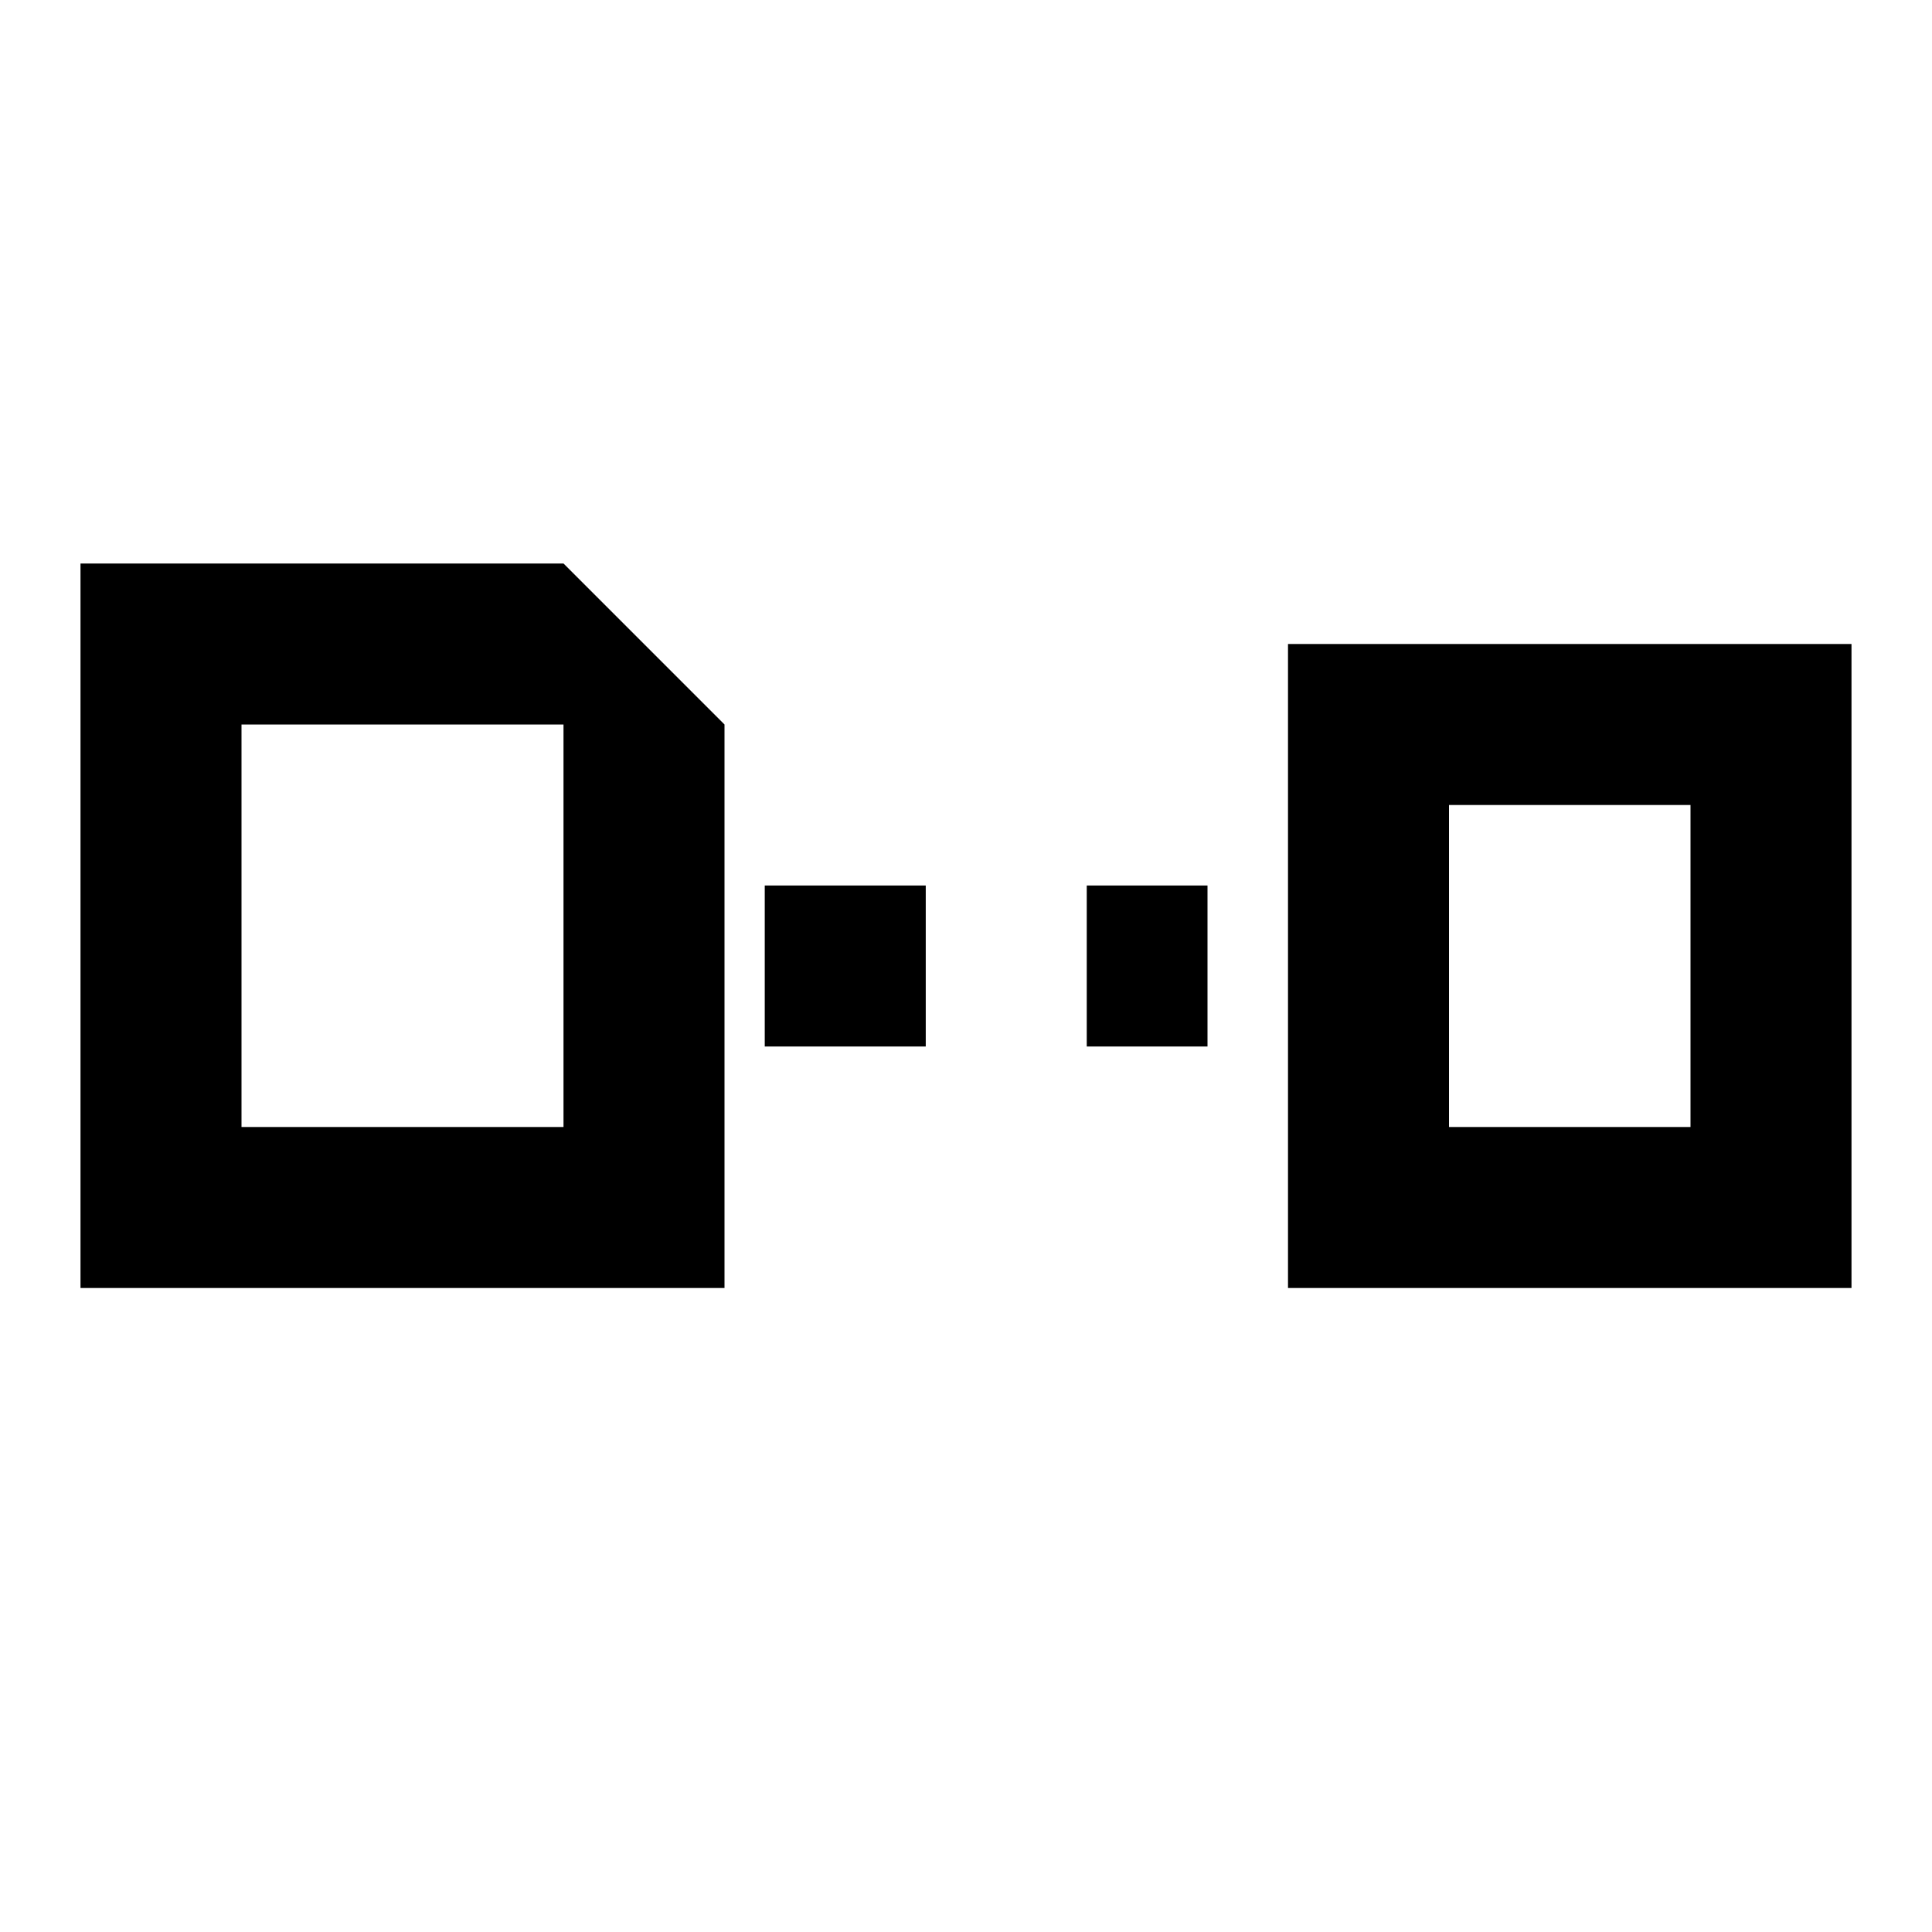
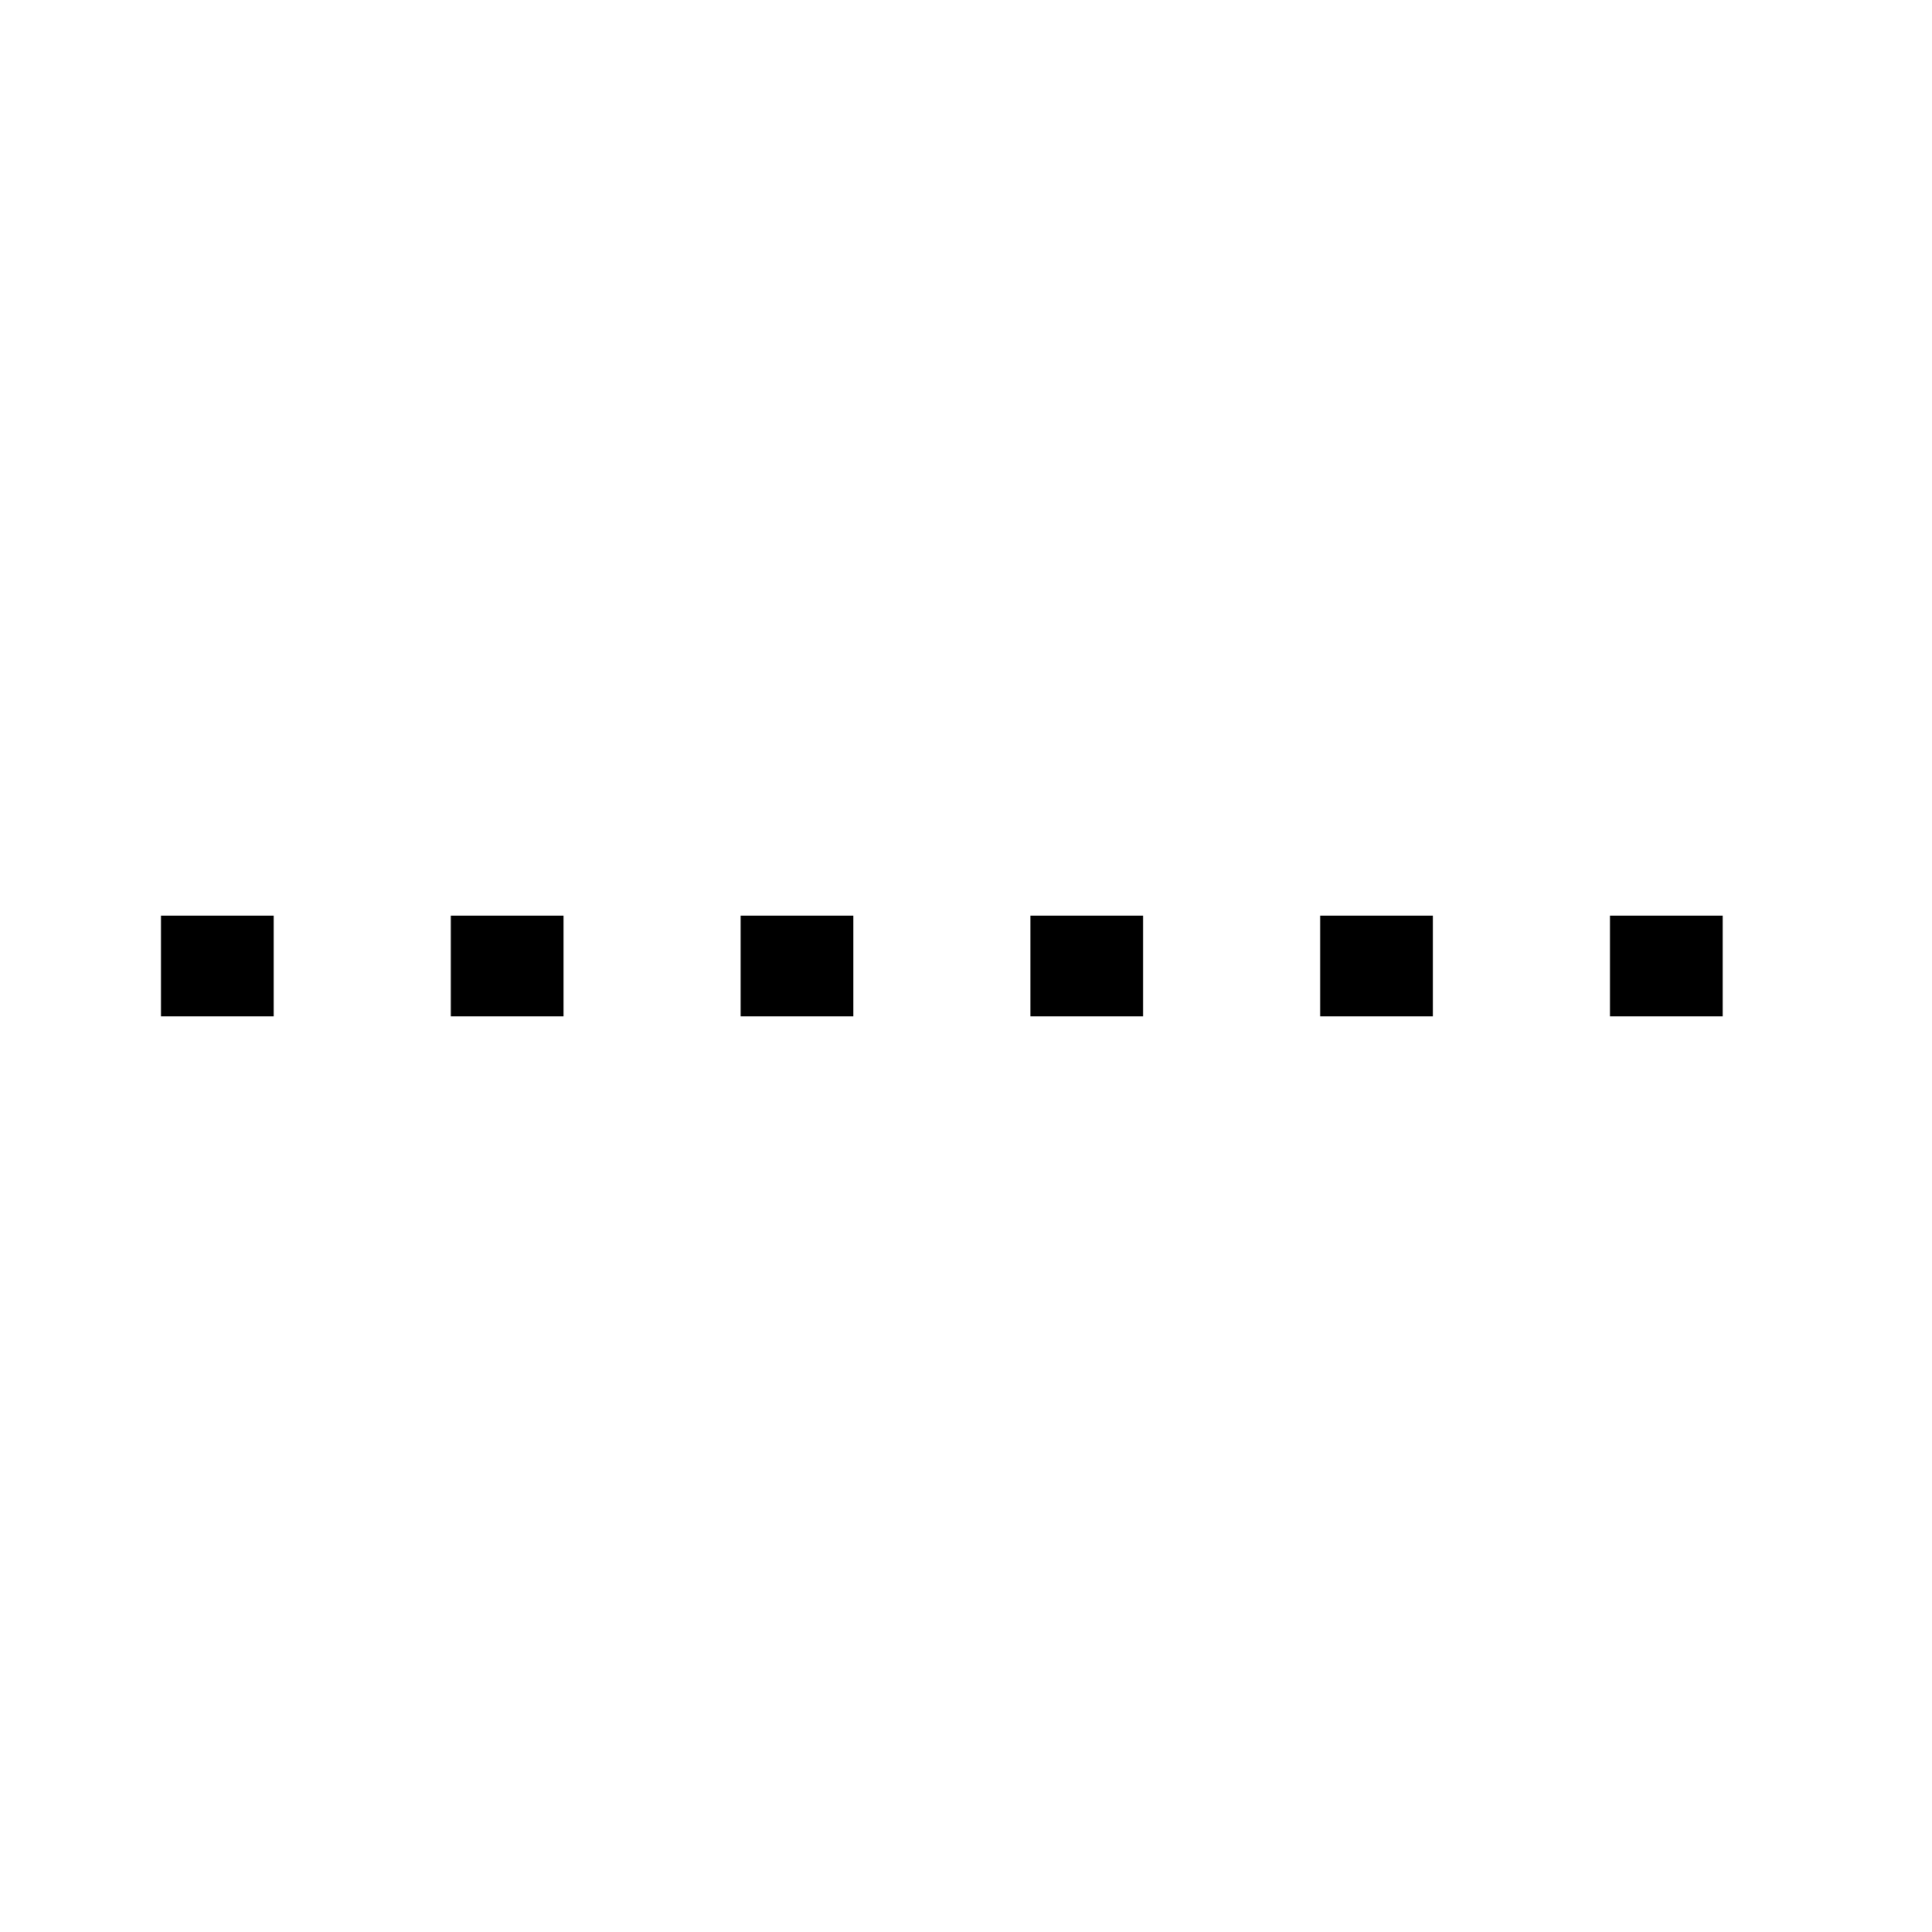
<svg xmlns="http://www.w3.org/2000/svg" viewBox="0 0 24 24" width="24" height="24">
-   <path fill="#000" fill-rule="evenodd" d="M1 7h6l2 2v7H1V7zm2 2v5h4v-5H3zM16 8h7v8h-7V8zm2 2v4h3v-4h-3z" />
-   <path fill="none" stroke="#000" stroke-width="2" stroke-dasharray="2 2" d="M9.5 12H15" />
+   <path fill="none" stroke="#000" stroke-width="1.25" stroke-dasharray="1.4 2.2" d="M2 12h20" />
</svg>
